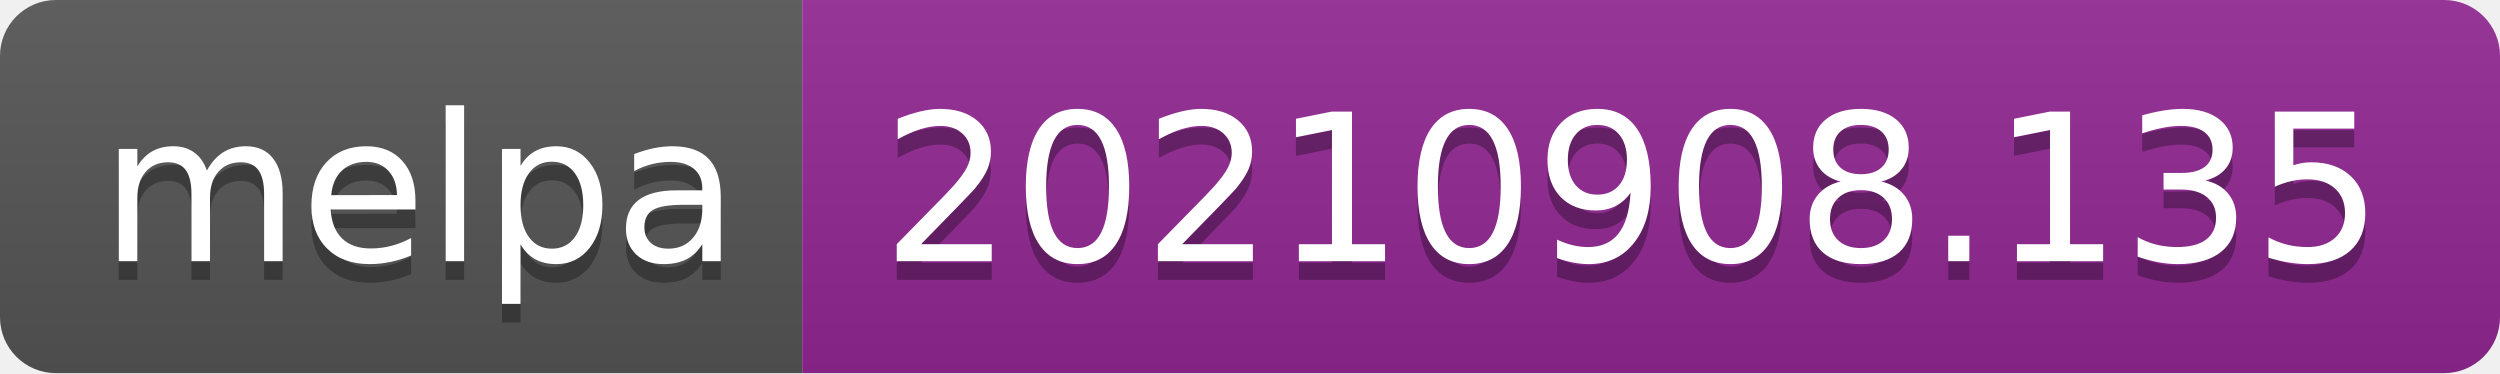
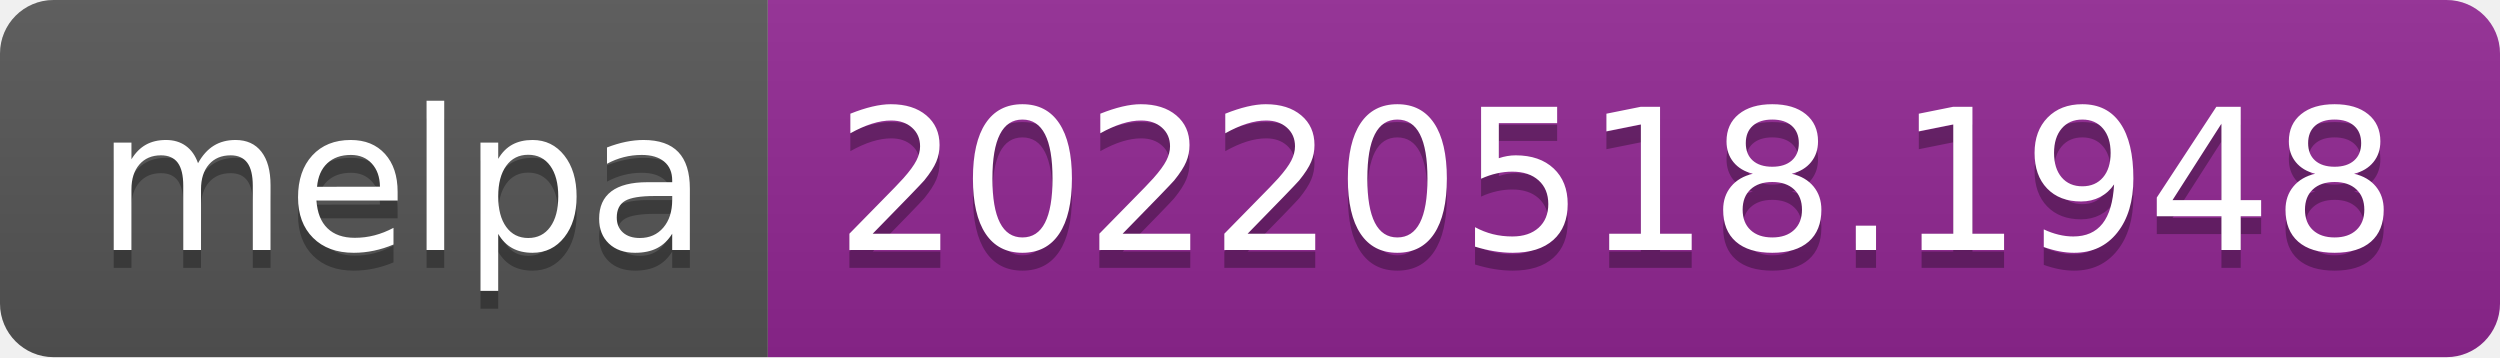
- <svg xmlns="http://www.w3.org/2000/svg" width="134" height="20" role="img" aria-label="melpa: 20210908.135">
+ <svg xmlns="http://www.w3.org/2000/svg" width="140" height="20" role="img" aria-label="melpa: 20220518.1948">
  <linearGradient id="s" x2="0" y2="100%">
    <stop offset="0" stop-color="#bbb" stop-opacity=".1" />
    <stop offset="1" stop-opacity=".1" />
  </linearGradient>
  <clipPath id="r">
-     <rect width="134" height="20" rx="3" fill="#fff" />
+     <rect width="140" height="20" rx="3" fill="#fff" />
  </clipPath>
  <g clip-path="url(#r)">
    <rect width="43" height="20" fill="#555" />
-     <rect x="43" width="91" height="20" fill="#922793" />
-     <rect width="134" height="20" fill="url(#s)" />
+     <rect x="43" width="97" height="20" fill="#922793" />
+     <rect width="140" height="20" fill="url(#s)" />
  </g>
  <g fill="#fff" text-anchor="middle" font-family="Verdana,Geneva,DejaVu Sans,sans-serif" text-rendering="geometricPrecision" font-size="110">
    <text aria-hidden="true" x="225" y="150" fill="#010101" fill-opacity=".3" transform="scale(.1)" textLength="330">melpa</text>
    <text x="225" y="140" transform="scale(.1)" fill="#fff" textLength="330">melpa</text>
-     <text aria-hidden="true" x="875" y="150" fill="#010101" fill-opacity=".3" transform="scale(.1)" textLength="810">20210908.135</text>
-     <text x="875" y="140" transform="scale(.1)" fill="#fff" textLength="810">20210908.135</text>
+     <text aria-hidden="true" x="905" y="150" fill="#010101" fill-opacity=".3" transform="scale(.1)" textLength="870">20220518.1948</text>
+     <text x="905" y="140" transform="scale(.1)" fill="#fff" textLength="870">20220518.1948</text>
  </g>
</svg>
